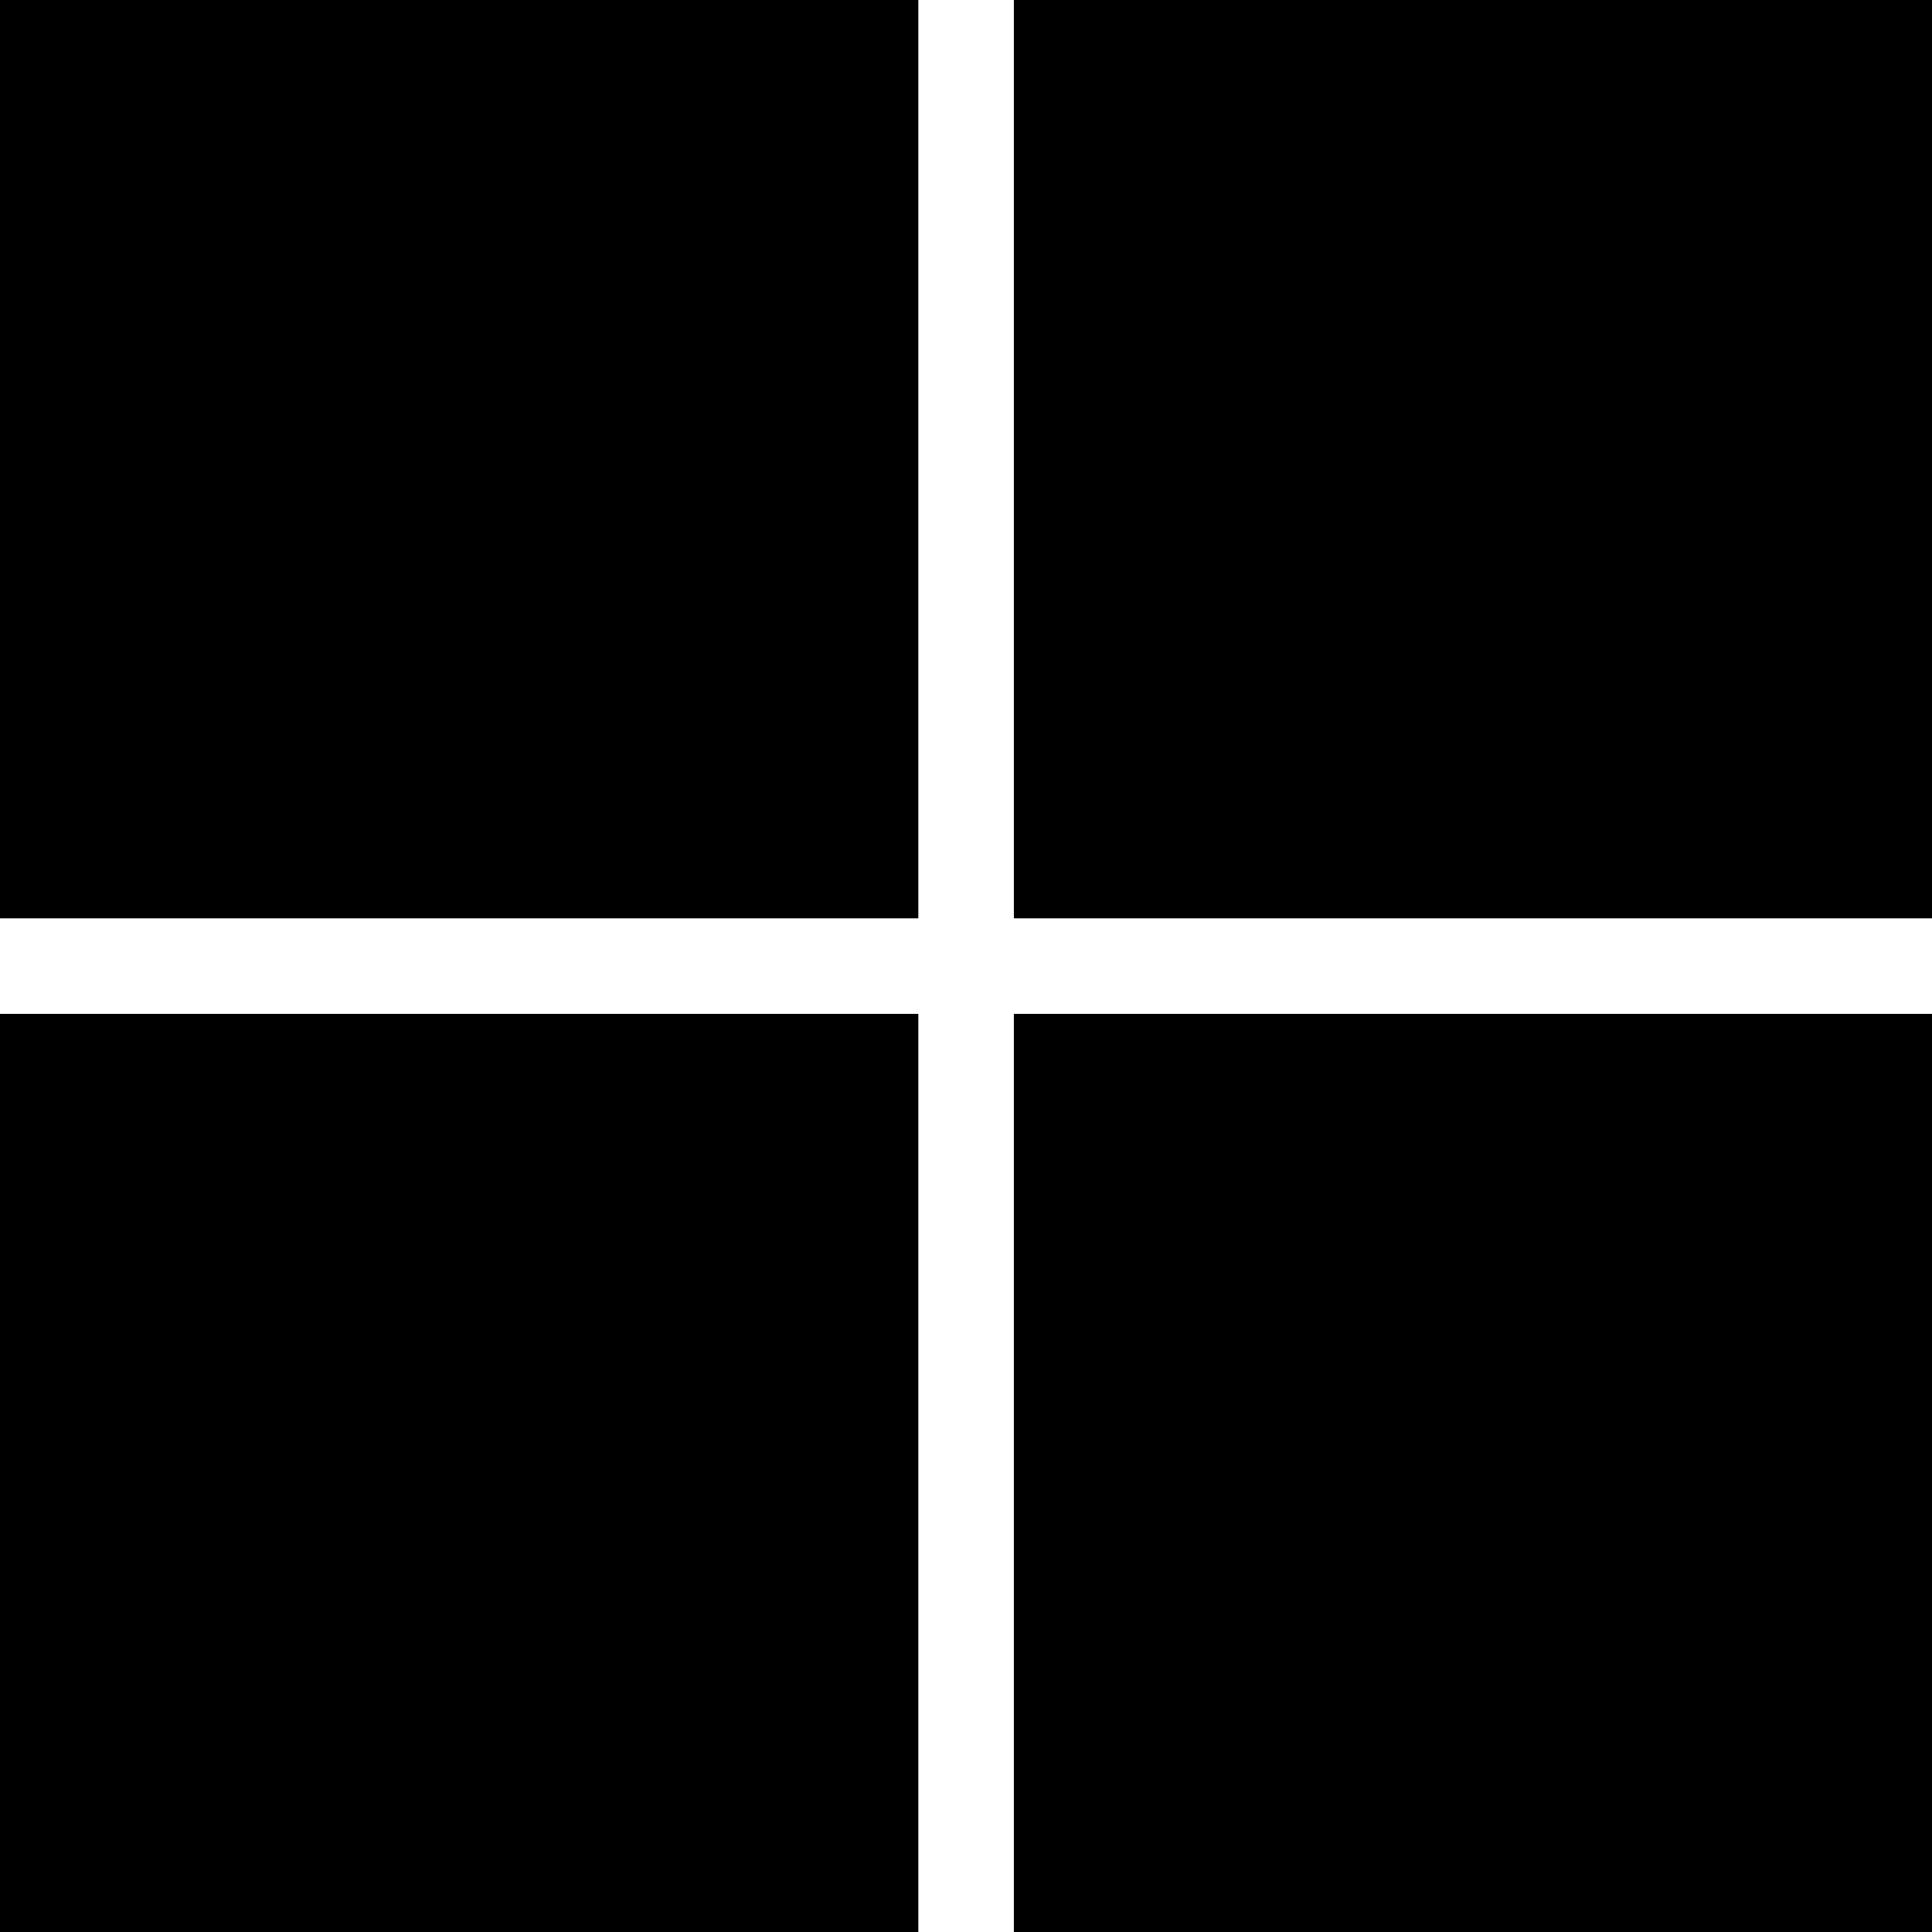
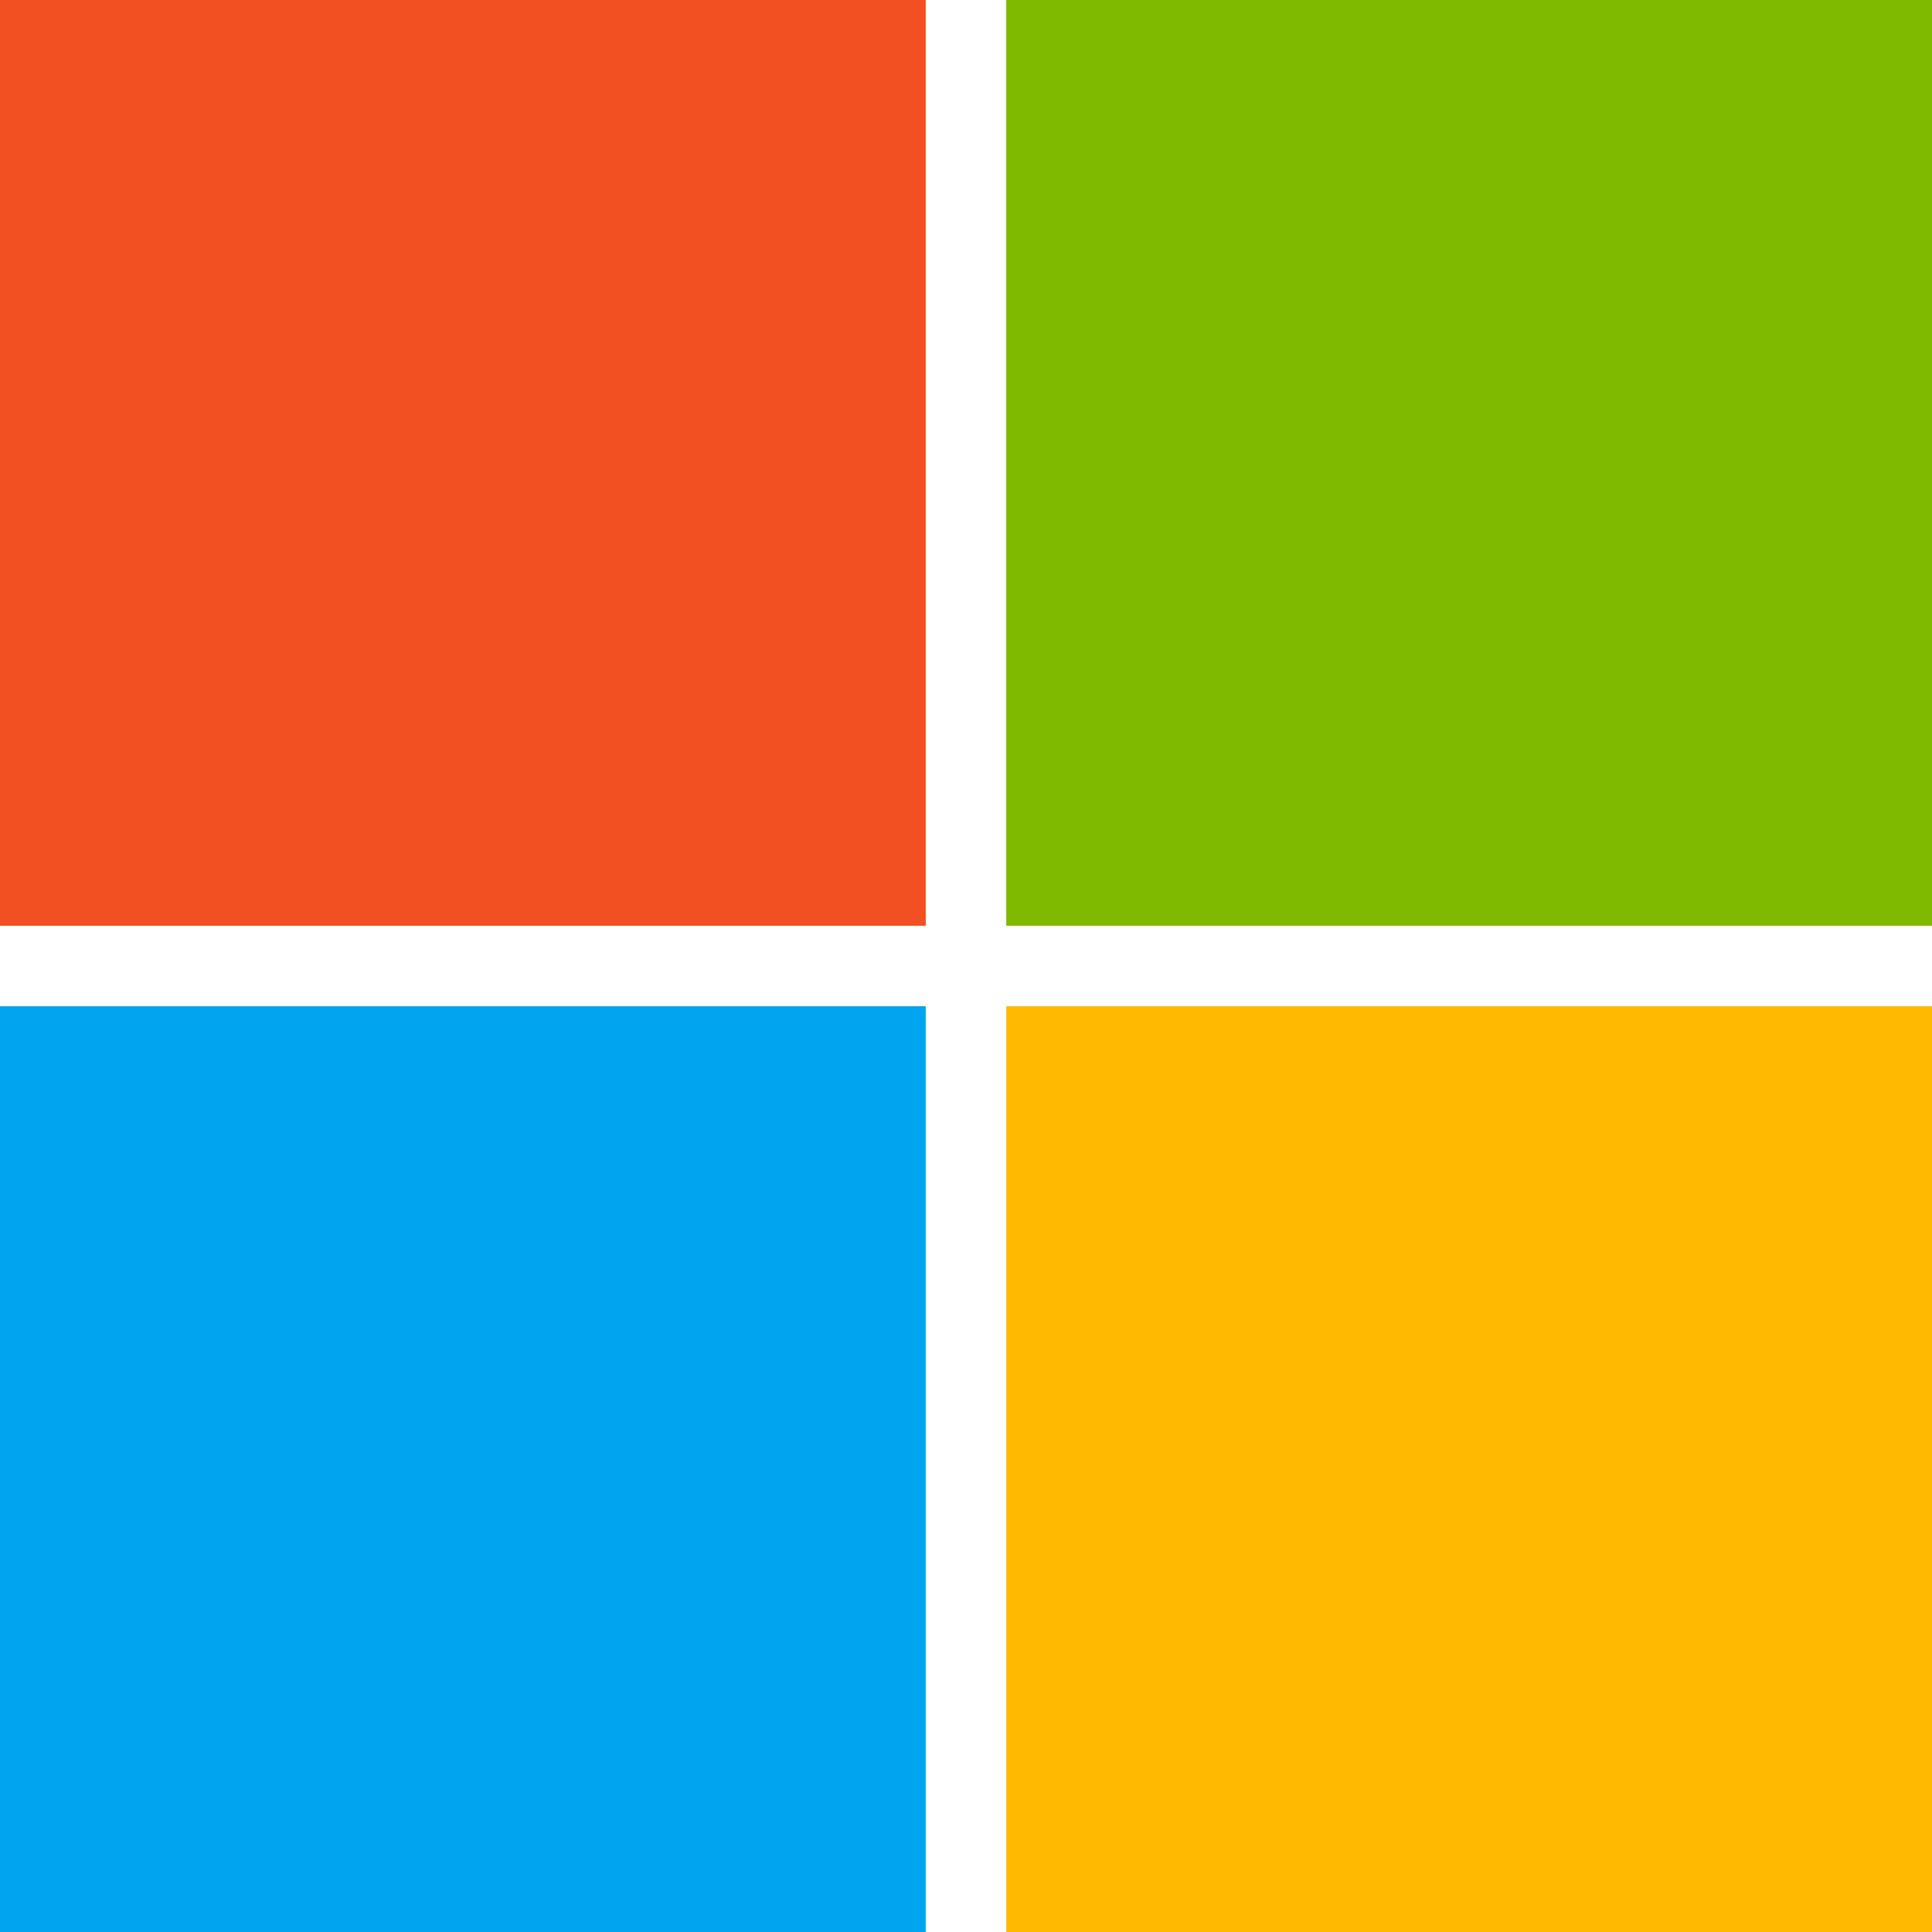
<svg xmlns="http://www.w3.org/2000/svg" role="img" viewBox="0 0 24 24">
-   <path d="M0 0v11.408h11.408V0zm12.594 0v11.408H24V0zM0 12.594V24h11.408V12.594zm12.594 0V24H24V12.594z" />
+   <rect x="0" y="0" width="11.5" height="11.5" fill="#f25022" />
+   <rect x="12.5" y="0" width="11.5" height="11.5" fill="#7fba00" />
+   <rect x="0" y="12.5" width="11.5" height="11.5" fill="#00a4ef" />
+   <rect x="12.5" y="12.5" width="11.5" height="11.5" fill="#ffb900" />
</svg>
